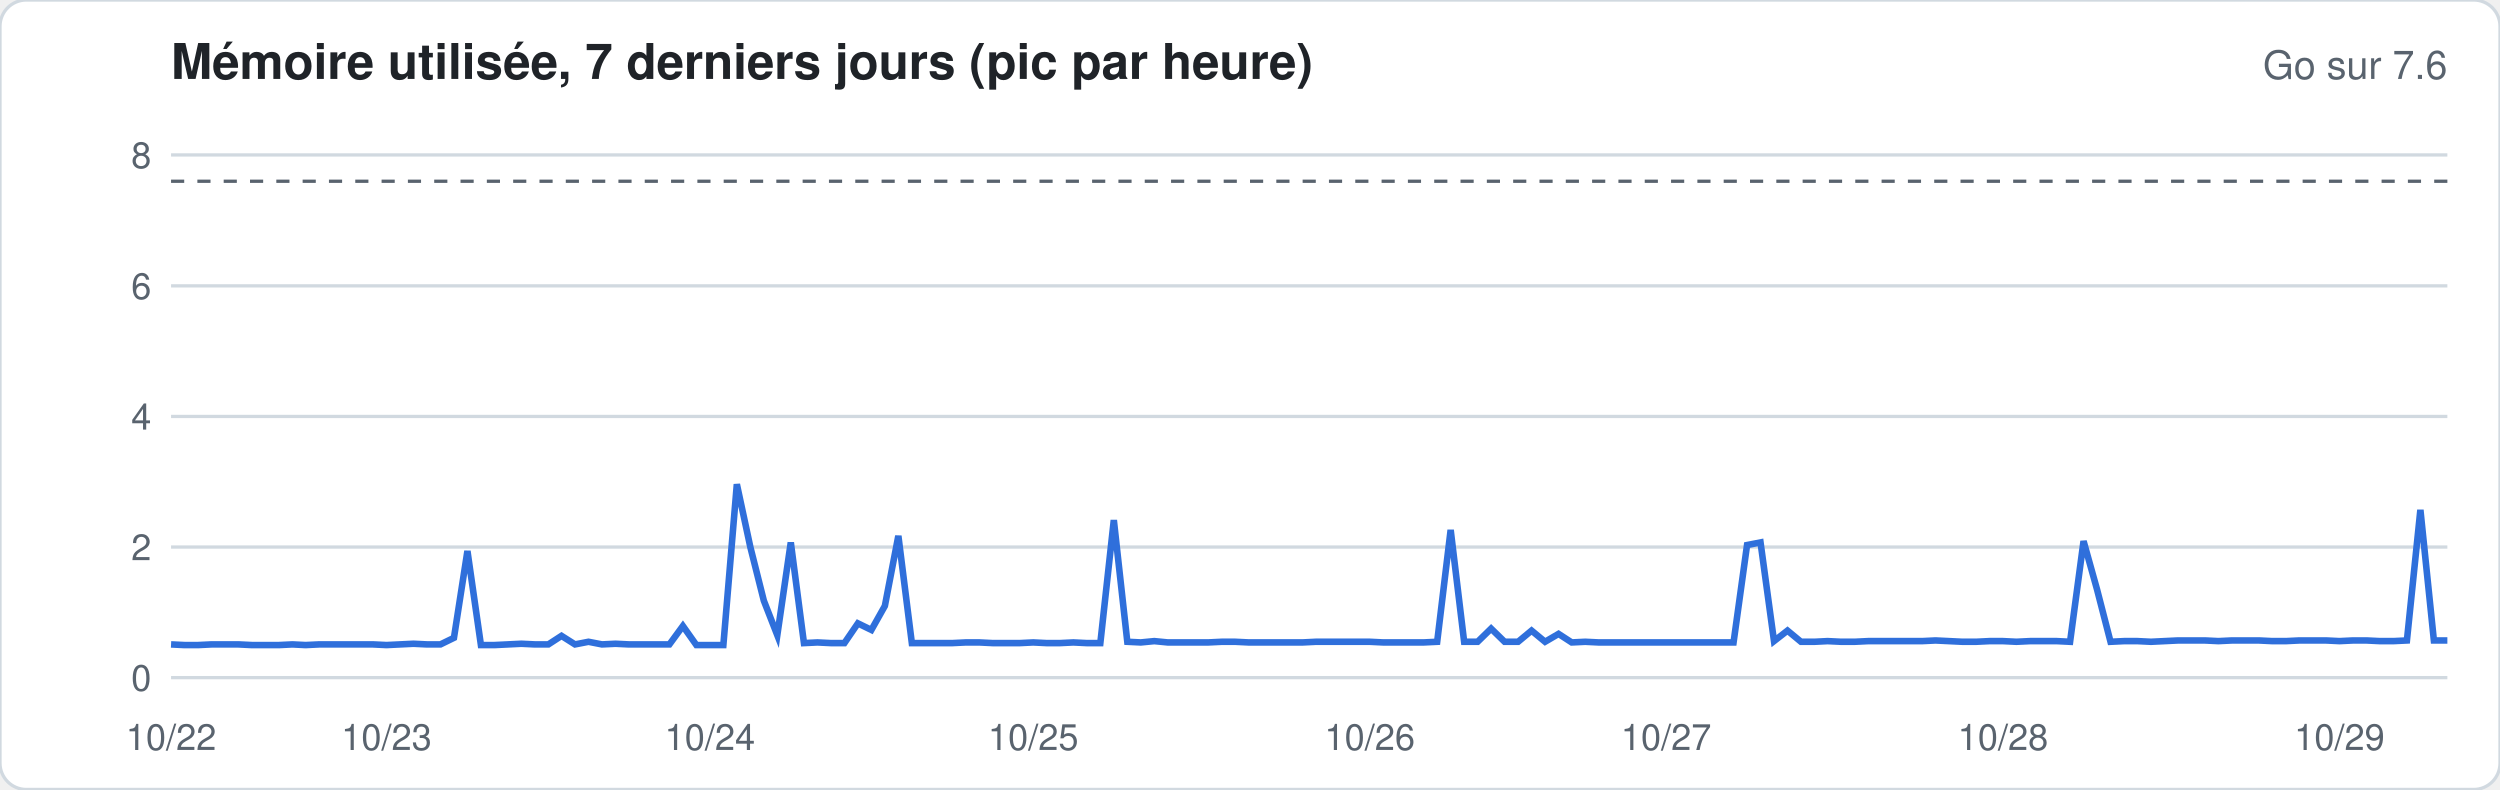
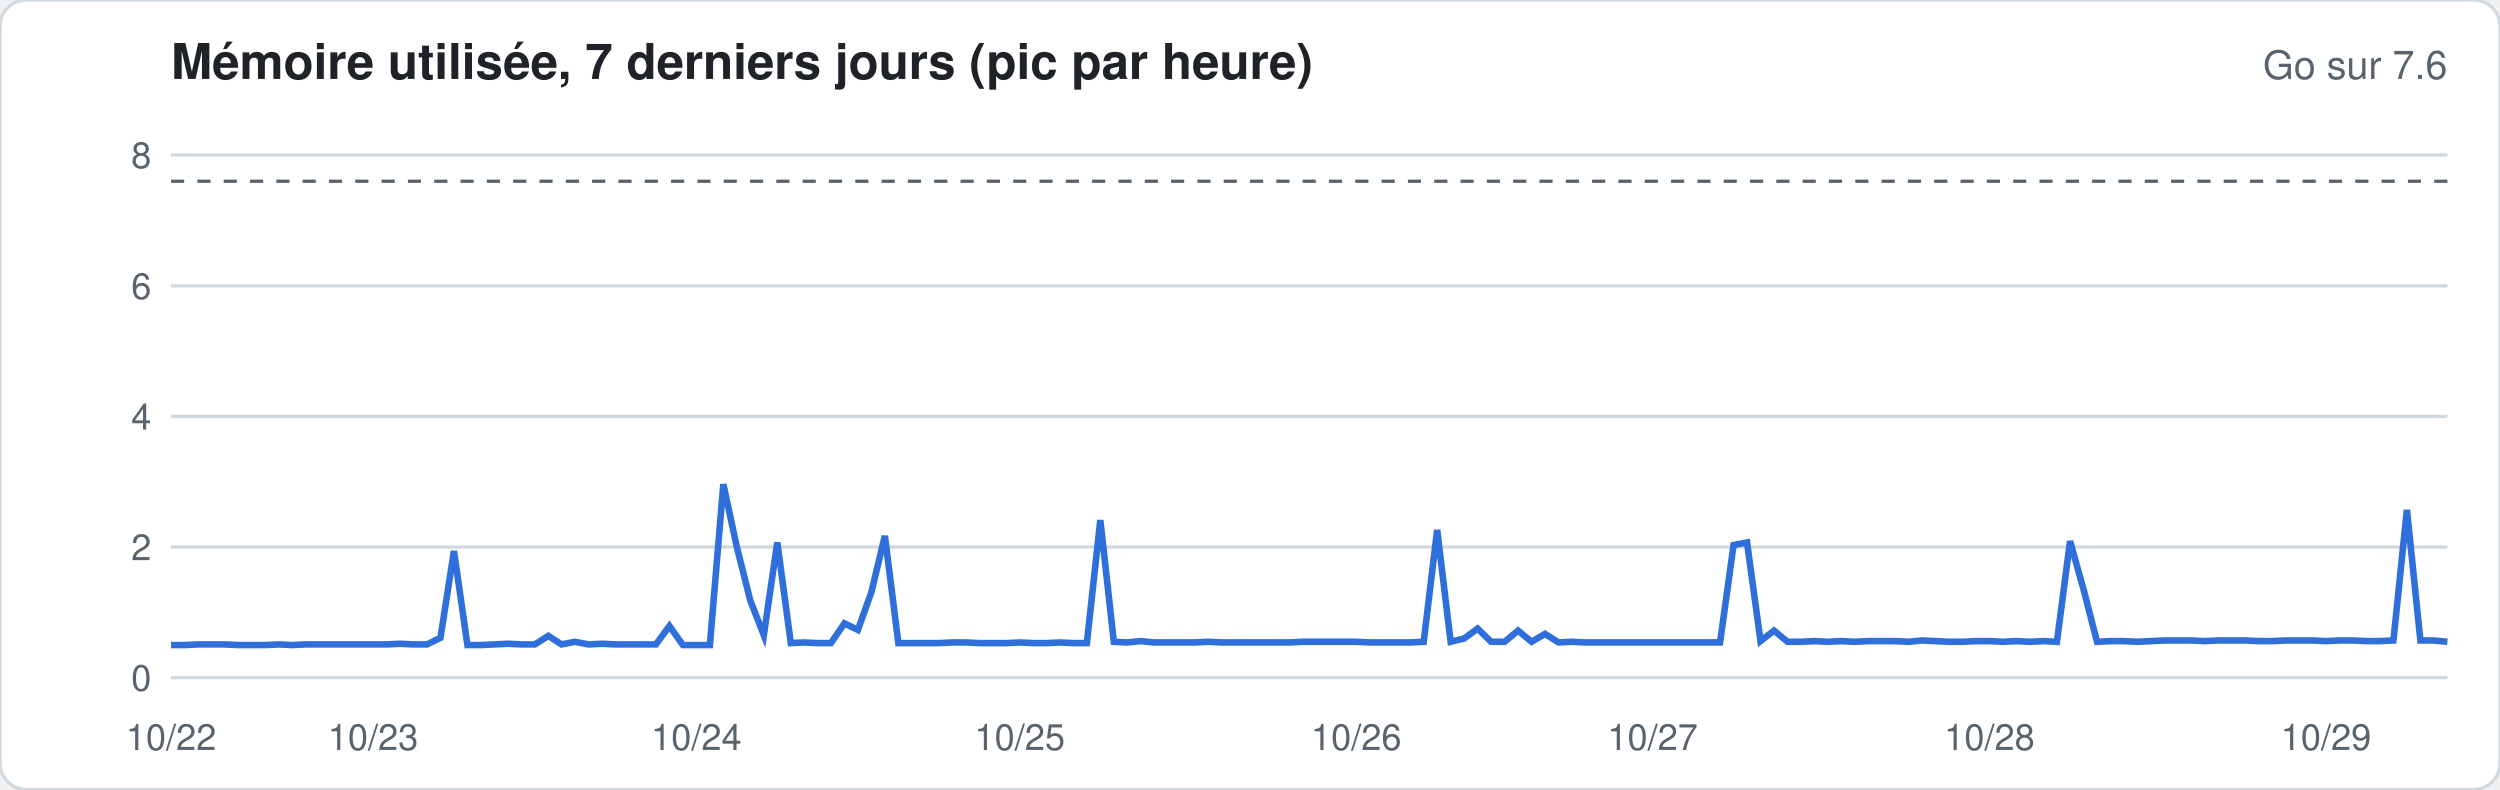
<svg xmlns="http://www.w3.org/2000/svg" width="760" height="240" viewBox="0 0 760 240" font-family="-apple-system,Segoe UI,Helvetica,Arial,sans-serif">
  <rect width="760" height="240" rx="8" fill="#ffffff" stroke="#d1d9e0" />
  <text x="52" y="24" font-size="15" font-weight="600" fill="#1f2328">Mémoire utilisée, 7 derniers jours (pic par heure)</text>
  <text x="744" y="24" font-size="12" fill="#59636e" text-anchor="end">Go sur 7.6</text>
  <line x1="52" x2="744" y1="206.0" y2="206.0" stroke="#d1d9e0" stroke-width="1" />
  <text x="46" y="210.0" font-size="11" fill="#59636e" text-anchor="end">0</text>
  <line x1="52" x2="744" y1="166.3" y2="166.3" stroke="#d1d9e0" stroke-width="1" />
  <text x="46" y="170.3" font-size="11" fill="#59636e" text-anchor="end">2</text>
  <line x1="52" x2="744" y1="126.6" y2="126.6" stroke="#d1d9e0" stroke-width="1" />
  <text x="46" y="130.6" font-size="11" fill="#59636e" text-anchor="end">4</text>
  <line x1="52" x2="744" y1="86.9" y2="86.9" stroke="#d1d9e0" stroke-width="1" />
  <text x="46" y="90.9" font-size="11" fill="#59636e" text-anchor="end">6</text>
  <line x1="52" x2="744" y1="47.1" y2="47.1" stroke="#d1d9e0" stroke-width="1" />
  <text x="46" y="51.1" font-size="11" fill="#59636e" text-anchor="end">8</text>
  <line x1="52" x2="744" y1="55.1" y2="55.1" stroke="#59636e" stroke-dasharray="4 4" />
-   <polyline fill="none" stroke="#2f6fdb" stroke-width="2" points="52.0,195.9 56.1,196.1 60.2,196.1 64.3,195.9 68.4,195.9 72.5,195.9 76.6,196.1 80.7,196.1 84.8,196.1 88.9,195.9 92.9,196.1 97.0,195.9 101.1,195.9 105.2,195.9 109.3,195.9 113.4,195.9 117.5,196.1 121.6,195.9 125.7,195.7 129.8,195.9 133.9,195.9 138.0,193.9 142.1,167.5 146.2,196.1 150.3,196.1 154.4,195.9 158.5,195.7 162.6,195.9 166.7,195.9 170.7,193.3 174.8,195.9 178.9,195.1 183.0,195.9 187.1,195.7 191.2,195.9 195.3,195.9 199.4,195.9 203.5,195.9 207.6,190.3 211.7,196.1 215.8,196.1 219.9,196.1 224.0,147.2 228.1,166.3 232.2,182.6 236.3,193.1 240.4,164.9 244.4,195.5 248.5,195.3 252.6,195.5 256.7,195.5 260.8,189.5 264.9,191.5 269.0,184.2 273.1,162.9 277.2,195.5 281.3,195.5 285.4,195.5 289.5,195.5 293.6,195.3 297.7,195.3 301.8,195.5 305.9,195.5 310.0,195.5 314.1,195.3 318.2,195.5 322.2,195.5 326.3,195.3 330.4,195.5 334.5,195.5 338.6,158.1 342.7,195.1 346.8,195.3 350.9,194.9 355.0,195.3 359.1,195.3 363.2,195.3 367.3,195.3 371.4,195.1 375.5,195.1 379.6,195.3 383.7,195.3 387.8,195.3 391.9,195.3 396.0,195.3 400.0,195.1 404.1,195.1 408.2,195.1 412.3,195.1 416.4,195.1 420.5,195.3 424.6,195.3 428.7,195.3 432.8,195.3 436.9,195.1 441.0,161.1 445.1,195.1 449.2,195.1 453.3,191.1 457.4,195.1 461.5,195.1 465.6,191.7 469.7,195.1 473.8,192.7 477.8,195.3 481.9,195.1 486.0,195.3 490.1,195.3 494.2,195.3 498.3,195.3 502.4,195.3 506.5,195.3 510.6,195.3 514.7,195.3 518.8,195.3 522.9,195.3 527.0,195.3 531.1,165.7 535.2,164.9 539.3,194.9 543.4,191.7 547.5,195.1 551.6,195.1 555.6,194.9 559.7,195.1 563.8,195.1 567.9,194.9 572.0,194.9 576.1,194.9 580.2,194.9 584.3,194.9 588.4,194.7 592.5,194.9 596.6,195.1 600.7,195.1 604.8,194.9 608.9,194.9 613.0,195.1 617.1,194.9 621.2,194.9 625.3,194.9 629.3,195.1 633.4,164.5 637.5,179.2 641.6,195.1 645.7,194.9 649.8,194.9 653.9,195.1 658.0,194.9 662.1,194.7 666.2,194.7 670.3,194.7 674.4,194.9 678.5,194.7 682.6,194.7 686.7,194.7 690.8,194.9 694.9,194.9 699.0,194.7 703.1,194.7 707.1,194.7 711.2,194.9 715.3,194.7 719.4,194.7 723.5,194.9 727.6,194.9 731.7,194.7 735.8,155.0 739.9,194.7 744.0,194.7" />
+   <polyline fill="none" stroke="#2f6fdb" stroke-width="2" points="52.0,196.1 56.1,196.1 60.2,195.9 64.3,195.9 68.4,195.9 72.5,196.1 76.6,196.1 80.7,196.1 84.8,195.9 88.9,196.1 92.9,195.9 97.0,195.9 101.1,195.9 105.2,195.9 109.3,195.9 113.4,195.9 117.5,195.9 121.6,195.7 125.7,195.9 129.8,195.9 133.9,193.9 138.0,167.5 142.1,196.1 146.2,196.1 150.3,195.9 154.4,195.7 158.5,195.9 162.6,195.9 166.7,193.3 170.7,195.9 174.8,195.1 178.9,195.9 183.0,195.7 187.1,195.9 191.2,195.9 195.3,195.9 199.4,195.9 203.5,190.3 207.6,196.1 211.7,196.1 215.8,196.1 219.9,147.2 224.0,166.3 228.1,182.6 232.2,193.1 236.3,164.9 240.4,195.5 244.4,195.3 248.5,195.5 252.6,195.5 256.7,189.5 260.8,191.5 264.9,180.0 269.0,162.9 273.1,195.5 277.2,195.5 281.3,195.5 285.4,195.5 289.5,195.3 293.6,195.3 297.7,195.5 301.8,195.5 305.9,195.5 310.0,195.3 314.1,195.5 318.2,195.5 322.2,195.3 326.3,195.5 330.4,195.5 334.5,158.1 338.6,195.1 342.7,195.3 346.8,194.9 350.9,195.3 355.0,195.3 359.1,195.3 363.2,195.3 367.3,195.1 371.4,195.3 375.5,195.3 379.6,195.3 383.7,195.3 387.8,195.3 391.9,195.3 396.0,195.1 400.0,195.1 404.1,195.1 408.2,195.1 412.3,195.1 416.4,195.3 420.5,195.3 424.6,195.3 428.7,195.3 432.8,195.1 436.9,161.1 441.0,195.1 445.1,194.1 449.2,191.1 453.3,195.1 457.4,195.1 461.5,191.7 465.6,195.1 469.7,192.7 473.8,195.3 477.8,195.1 481.9,195.3 486.0,195.3 490.1,195.3 494.2,195.3 498.3,195.3 502.4,195.3 506.5,195.3 510.6,195.3 514.7,195.3 518.8,195.3 522.9,195.3 527.0,165.7 531.1,164.9 535.2,194.9 539.3,191.7 543.4,195.1 547.5,195.1 551.6,194.9 555.6,195.1 559.7,194.9 563.8,195.1 567.9,194.9 572.0,194.9 576.1,194.9 580.2,195.1 584.3,194.7 588.4,194.9 592.5,195.1 596.6,195.1 600.7,194.9 604.8,194.9 608.9,195.1 613.0,194.9 617.1,195.1 621.2,194.9 625.3,195.1 629.3,164.5 633.4,179.2 637.5,195.1 641.6,194.9 645.7,194.9 649.8,195.1 653.9,194.9 658.0,194.7 662.1,194.7 666.2,194.7 670.3,194.9 674.4,194.7 678.5,194.7 682.6,194.7 686.7,194.9 690.8,194.9 694.9,194.7 699.0,194.7 703.1,194.7 707.1,194.9 711.2,194.7 715.3,194.7 719.4,194.9 723.5,194.9 727.6,194.7 731.7,155.0 735.8,194.7 739.9,194.7 744.0,195.1" />
  <text x="52.0" y="228" font-size="11" fill="#59636e" text-anchor="middle">10/22</text>
-   <text x="117.5" y="228" font-size="11" fill="#59636e" text-anchor="middle">10/23</text>
-   <text x="215.8" y="228" font-size="11" fill="#59636e" text-anchor="middle">10/24</text>
-   <text x="314.1" y="228" font-size="11" fill="#59636e" text-anchor="middle">10/25</text>
-   <text x="416.4" y="228" font-size="11" fill="#59636e" text-anchor="middle">10/26</text>
-   <text x="506.5" y="228" font-size="11" fill="#59636e" text-anchor="middle">10/27</text>
-   <text x="608.9" y="228" font-size="11" fill="#59636e" text-anchor="middle">10/28</text>
-   <text x="711.2" y="228" font-size="11" fill="#59636e" text-anchor="middle">10/29</text>
+   <text x="113.4" y="228" font-size="11" fill="#59636e" text-anchor="middle">10/23</text>
+   <text x="211.7" y="228" font-size="11" fill="#59636e" text-anchor="middle">10/24</text>
+   <text x="310.0" y="228" font-size="11" fill="#59636e" text-anchor="middle">10/25</text>
+   <text x="412.3" y="228" font-size="11" fill="#59636e" text-anchor="middle">10/26</text>
+   <text x="502.4" y="228" font-size="11" fill="#59636e" text-anchor="middle">10/27</text>
+   <text x="604.8" y="228" font-size="11" fill="#59636e" text-anchor="middle">10/28</text>
+   <text x="707.1" y="228" font-size="11" fill="#59636e" text-anchor="middle">10/29</text>
</svg>
